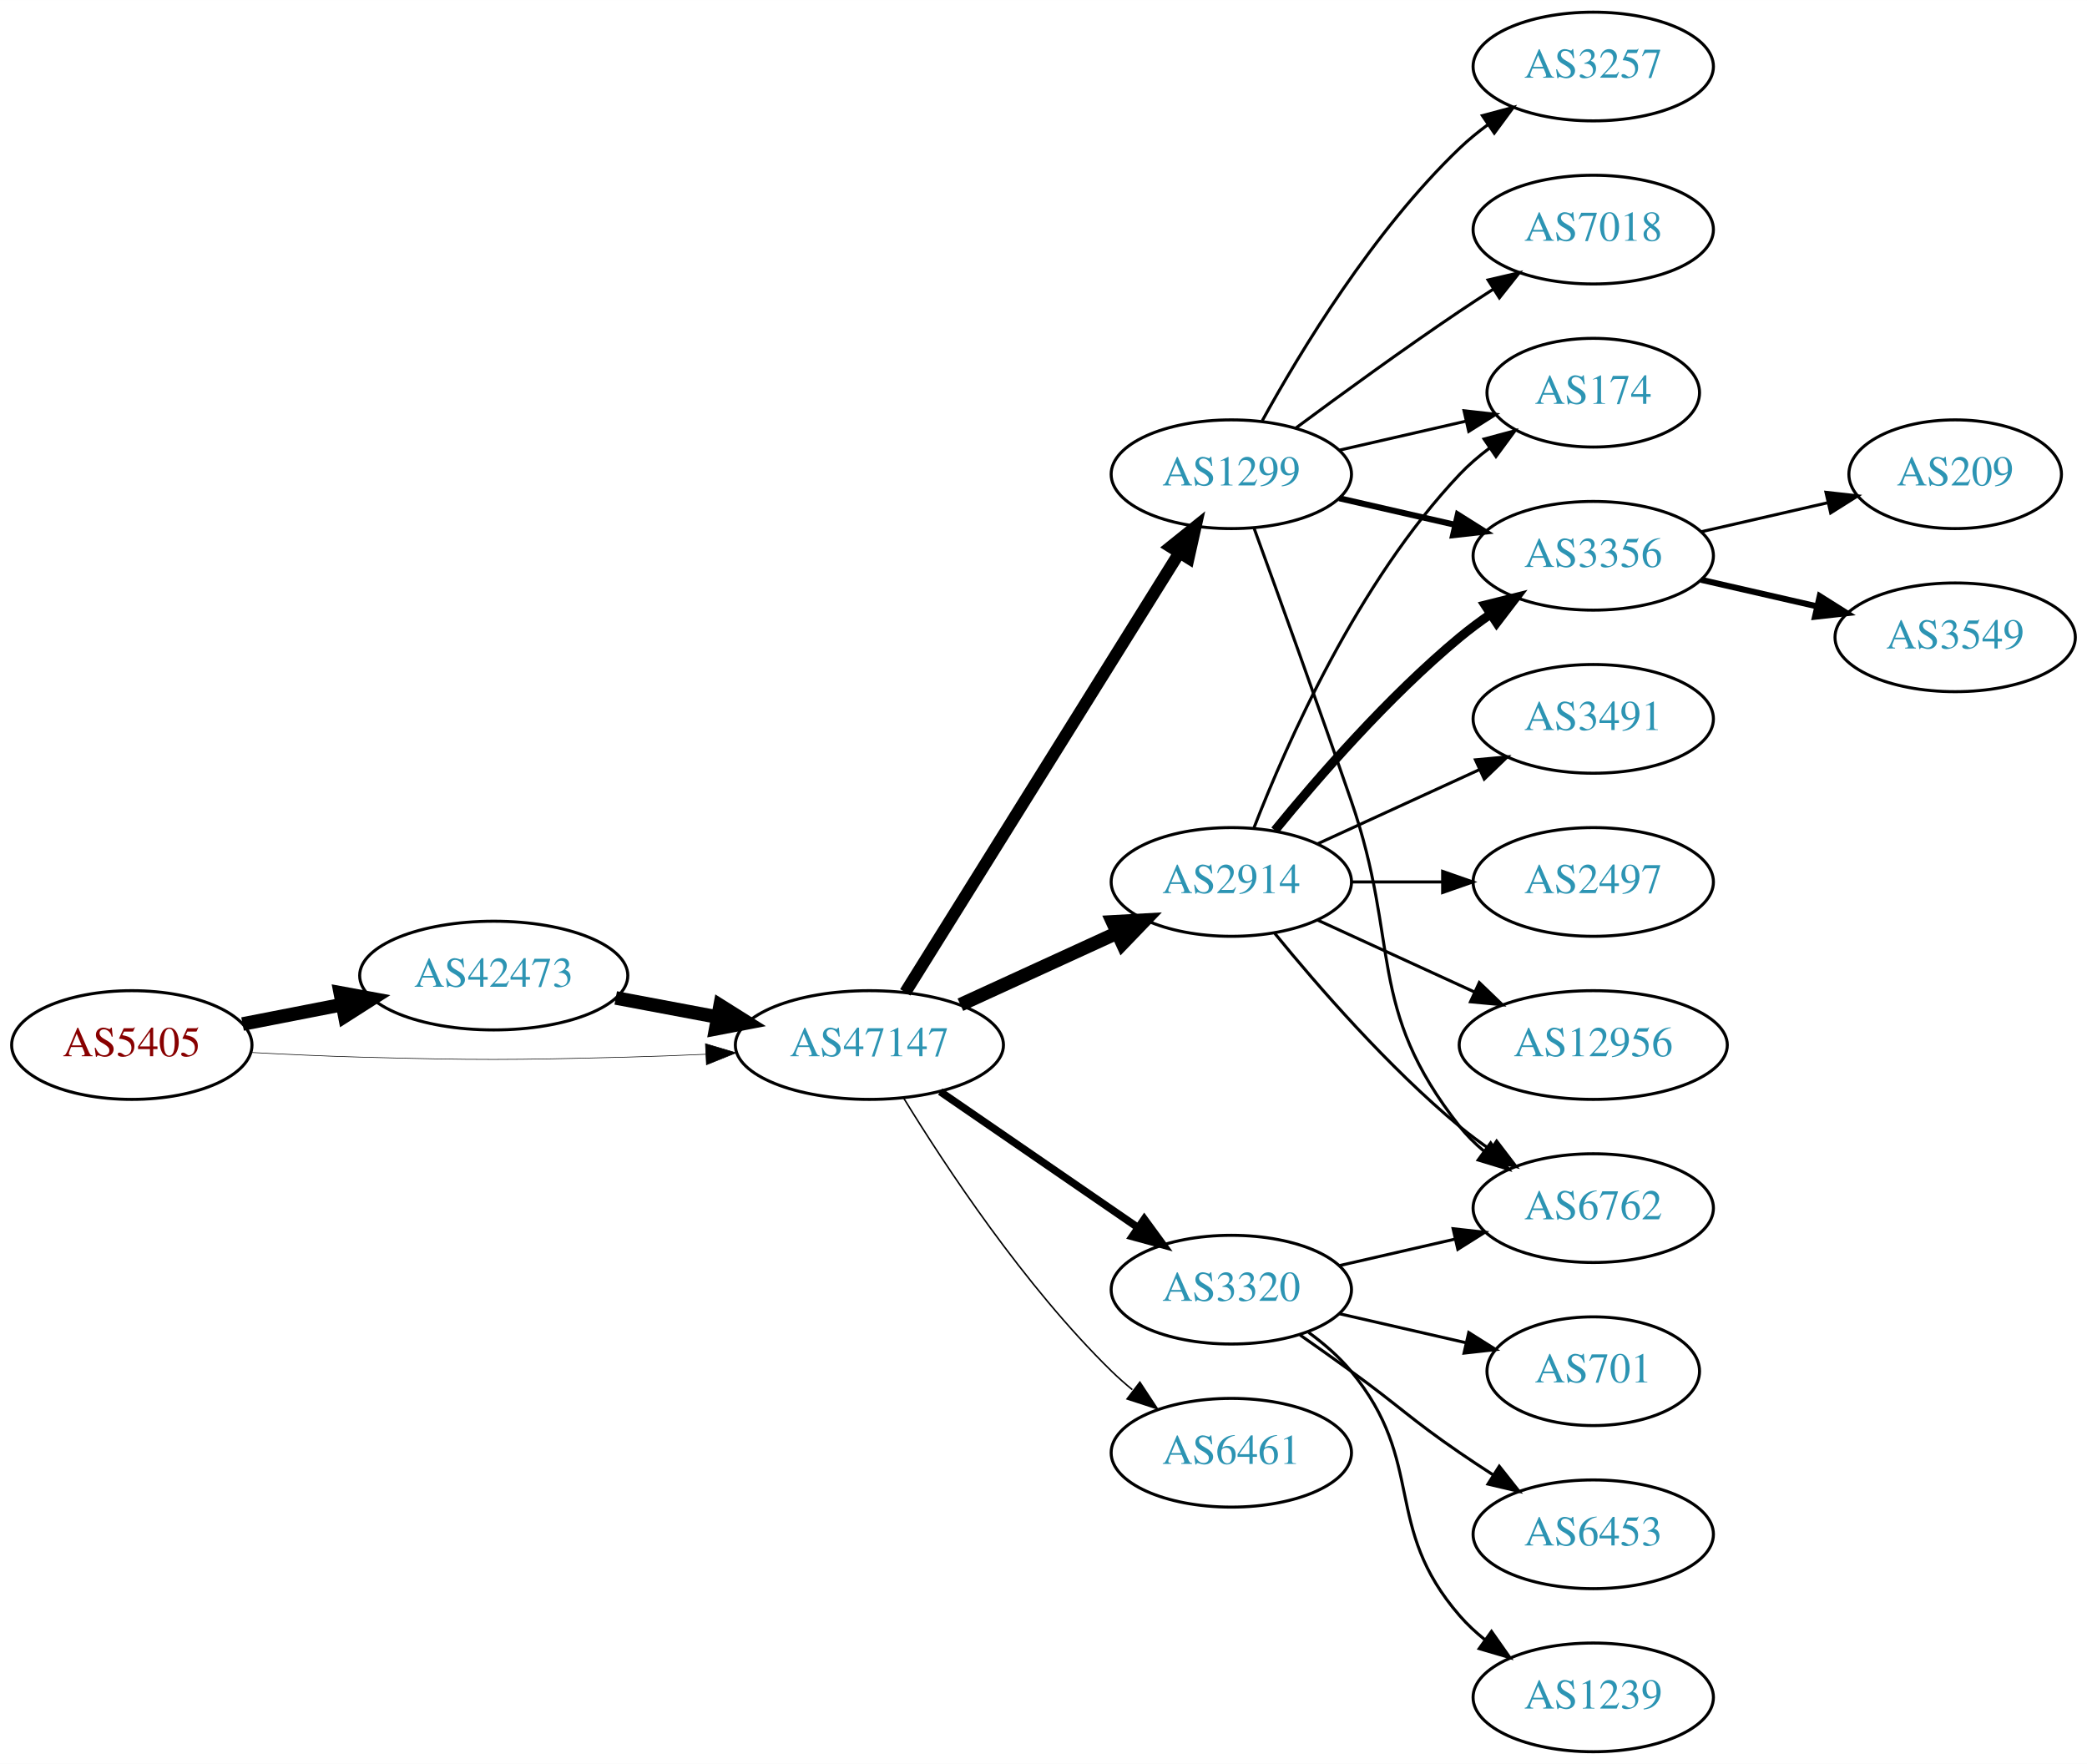
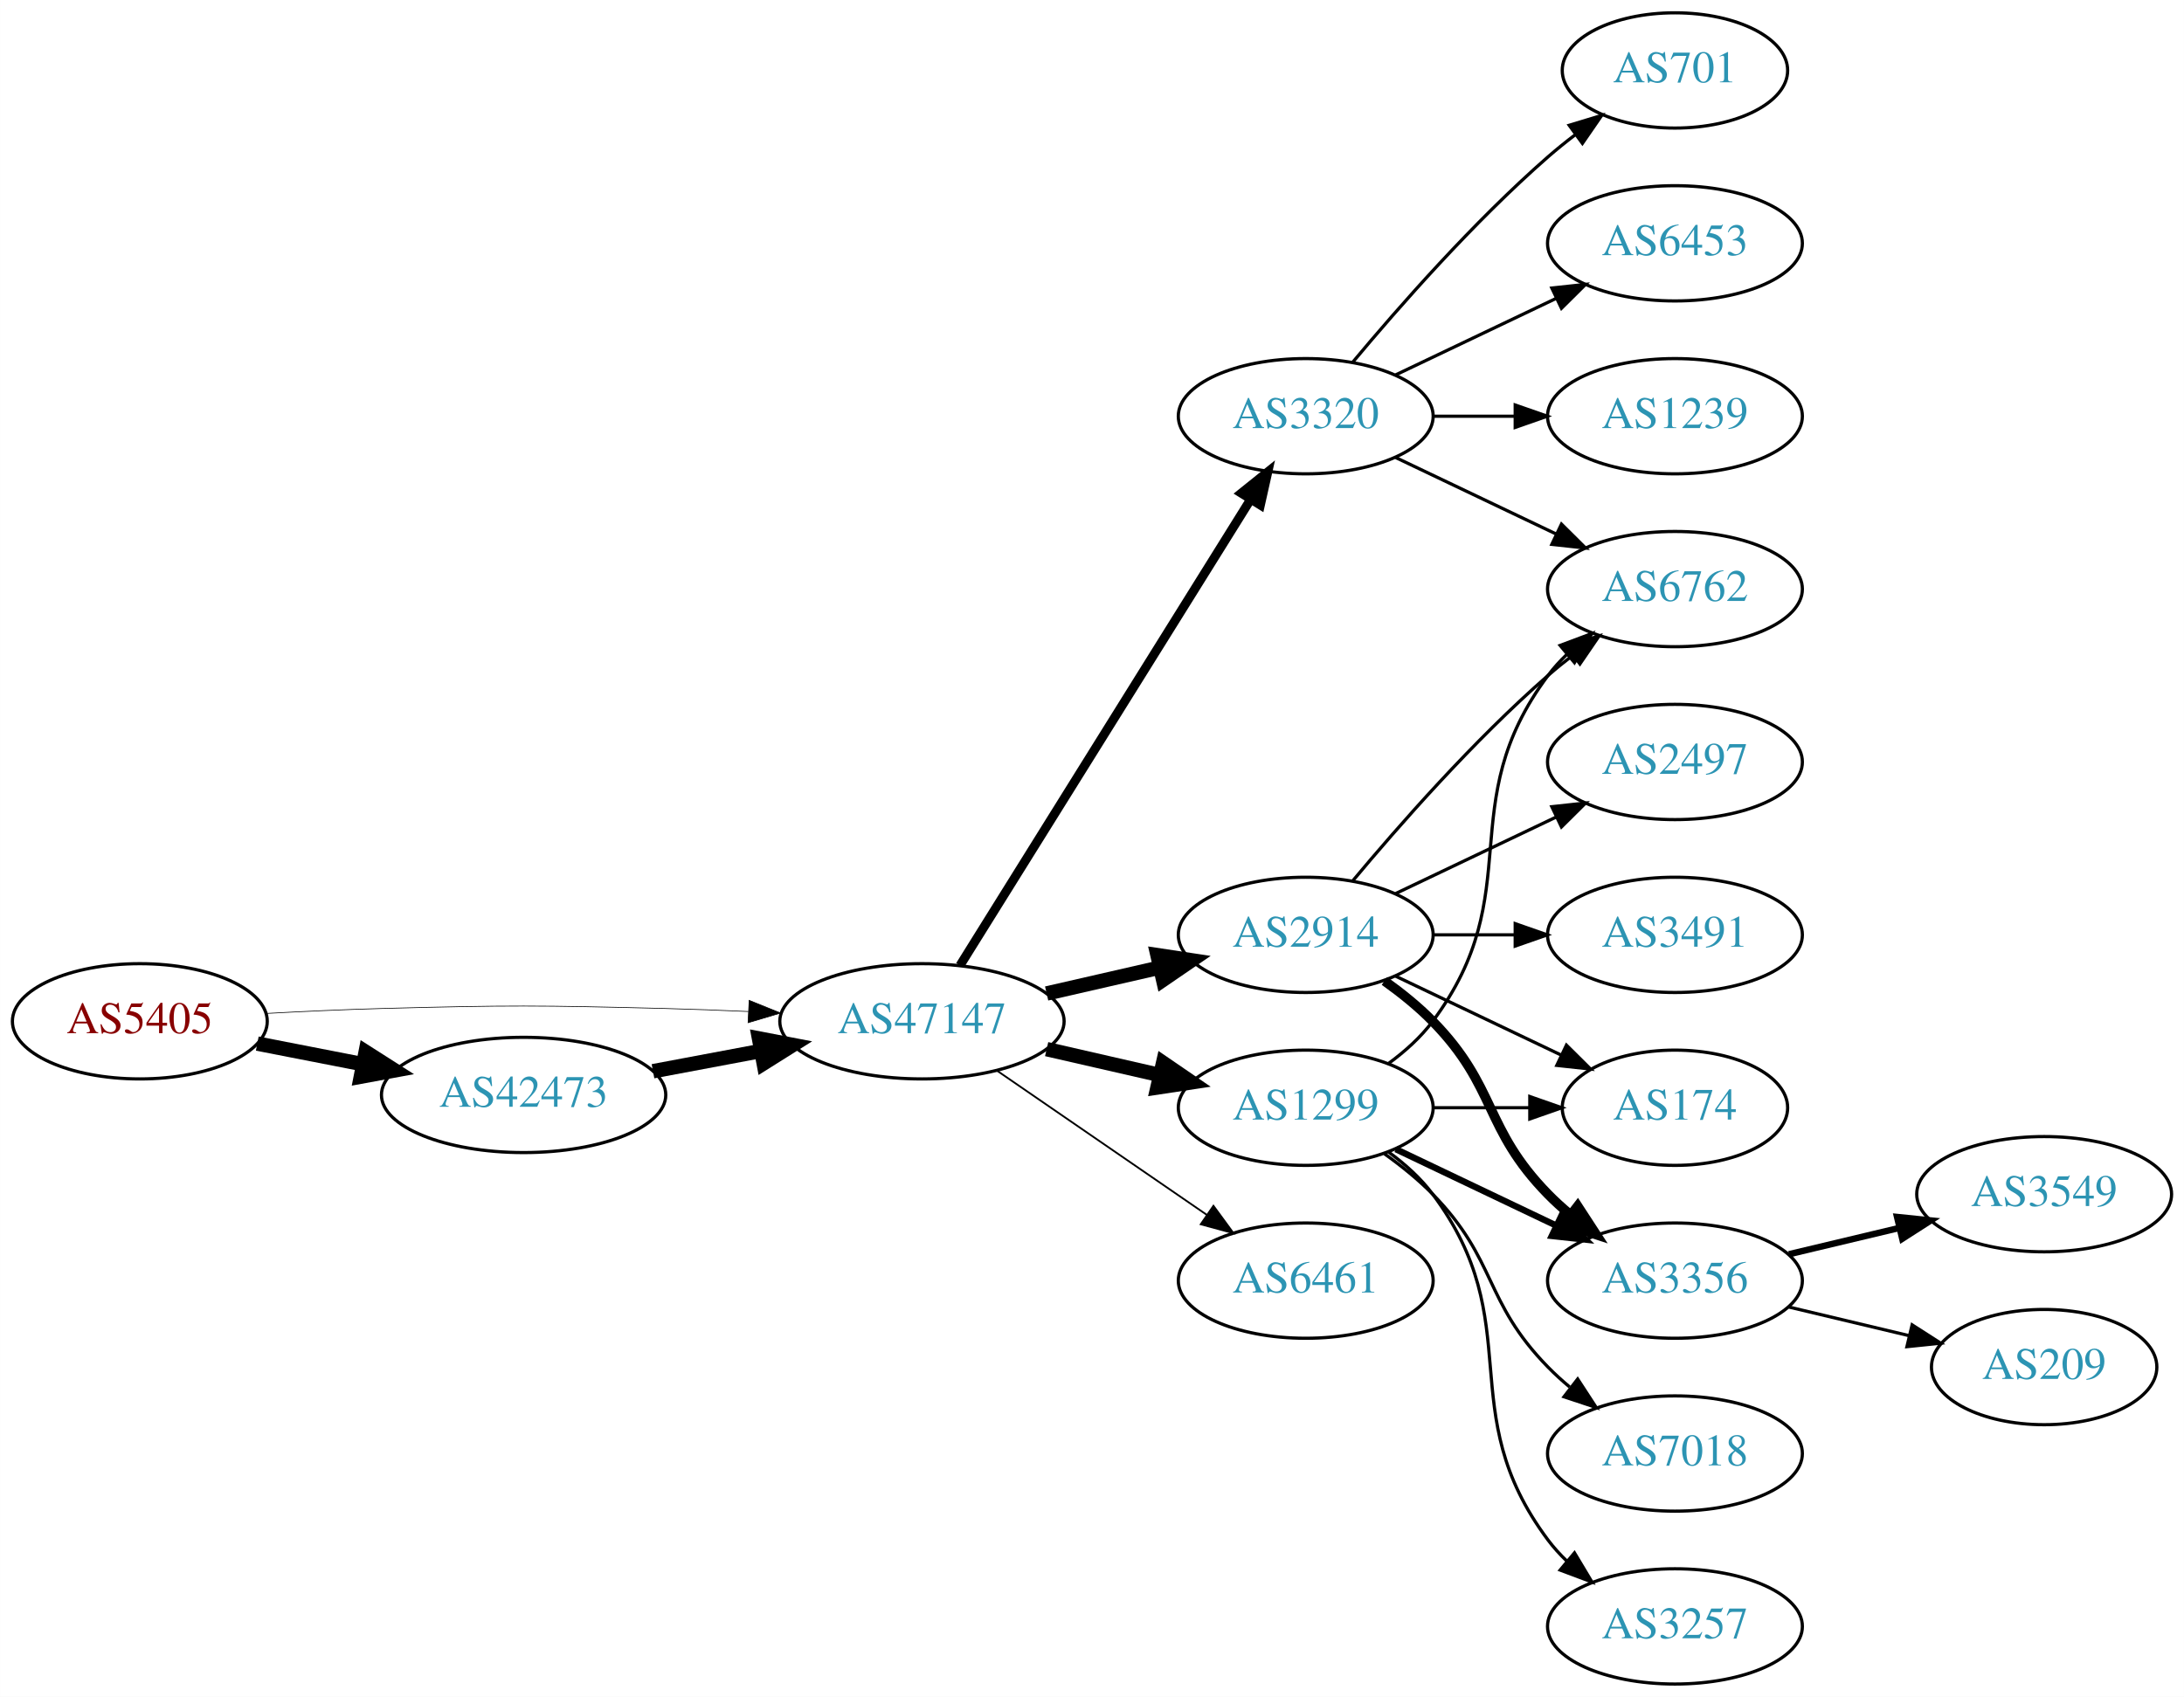
- <svg xmlns="http://www.w3.org/2000/svg" xmlns:xlink="http://www.w3.org/1999/xlink" width="691pt" height="584pt" viewBox="0.00 0.00 691.06 584.00">
-   <g id="graph0" class="graph" transform="scale(1 1) rotate(0) translate(4 580)">
-     <polygon fill="white" stroke="none" points="-4,4 -4,-580 687.055,-580 687.055,4 -4,4" />
+ <svg xmlns="http://www.w3.org/2000/svg" xmlns:xlink="http://www.w3.org/1999/xlink" width="682pt" height="530pt" viewBox="0.00 0.00 681.96 530.00">
+   <g id="graph0" class="graph" transform="scale(1 1) rotate(0) translate(4 526)">
+     <polygon fill="white" stroke="none" points="-4,4 -4,-526 677.956,-526 677.956,4 -4,4" />
    <g id="node1" class="node">
      <g id="a_node1">
        <a xlink:href="/asn/5405" xlink:title="AS5405 ~ CSO.net Internet Services GmbH [AT]">
-           <ellipse fill="#ffffff" stroke="black" cx="39.647" cy="-234" rx="39.794" ry="18" />
-           <text text-anchor="middle" x="39.647" y="-230.3" font-family="Times,serif" font-size="14.00" fill="#880000">AS5405</text>
+           <ellipse fill="#ffffff" stroke="black" cx="39.647" cy="-207" rx="39.794" ry="18" />
+           <text text-anchor="middle" x="39.647" y="-203.3" font-family="Times,serif" font-size="14.00" fill="#880000">AS5405</text>
        </a>
      </g>
    </g>
    <g id="node2" class="node">
      <g id="a_node2">
        <a xlink:href="/asn/42473" xlink:title="AS42473 ~ ANEXIA Internetdienstleistungs GmbH [AT]">
-           <ellipse fill="#ffffff" stroke="black" cx="159.489" cy="-257" rx="44.393" ry="18" />
-           <text text-anchor="middle" x="159.489" y="-253.3" font-family="Times,serif" font-size="14.00" fill="#2c94b3">AS42473</text>
+           <ellipse fill="#ffffff" stroke="black" cx="159.489" cy="-184" rx="44.393" ry="18" />
+           <text text-anchor="middle" x="159.489" y="-180.3" font-family="Times,serif" font-size="14.00" fill="#2c94b3">AS42473</text>
        </a>
      </g>
    </g>
    <g id="edge1" class="edge">
-       <path fill="none" stroke="black" stroke-width="4.5" d="M76.323,-240.963C86.696,-242.988 98.214,-245.236 109.264,-247.392" />
-       <polygon fill="black" stroke="black" stroke-width="4.5" points="108.665,-251.287 119.234,-249.338 110.173,-243.558 108.665,-251.287" />
+       <path fill="none" stroke="black" stroke-width="4.5" d="M76.323,-200.037C86.696,-198.012 98.214,-195.764 109.264,-193.608" />
+       <polygon fill="black" stroke="black" stroke-width="4.5" points="110.173,-197.442 119.234,-191.662 108.665,-189.713 110.173,-197.442" />
    </g>
    <g id="node3" class="node">
      <g id="a_node3">
        <a xlink:href="/asn/47147" xlink:title="AS47147 ~ ANEXIA Internetdienstleistungs GmbH [AT]">
-           <ellipse fill="#ffffff" stroke="black" cx="283.881" cy="-234" rx="44.393" ry="18" />
-           <text text-anchor="middle" x="283.881" y="-230.3" font-family="Times,serif" font-size="14.00" fill="#2c94b3">AS47147</text>
+           <ellipse fill="#ffffff" stroke="black" cx="283.881" cy="-207" rx="44.393" ry="18" />
+           <text text-anchor="middle" x="283.881" y="-203.3" font-family="Times,serif" font-size="14.00" fill="#2c94b3">AS47147</text>
        </a>
      </g>
    </g>
    <g id="edge2" class="edge">
-       <path fill="none" stroke="black" stroke-width="0.205" d="M78.989,-231.551C90.642,-230.913 103.487,-230.316 115.293,-230 154.564,-228.949 164.412,-229.009 203.685,-230 212.093,-230.212 220.998,-230.551 229.685,-230.944" />
-       <polygon fill="black" stroke="black" stroke-width="0.205" points="229.582,-234.443 239.739,-231.425 229.917,-227.451 229.582,-234.443" />
+       <path fill="none" stroke="black" stroke-width="0.214" d="M78.989,-209.449C90.642,-210.087 103.487,-210.684 115.293,-211 154.564,-212.051 164.412,-211.991 203.685,-211 212.093,-210.788 220.998,-210.449 229.685,-210.056" />
+       <polygon fill="black" stroke="black" stroke-width="0.214" points="229.917,-213.549 239.739,-209.575 229.582,-206.557 229.917,-213.549" />
    </g>
    <g id="edge3" class="edge">
-       <path fill="none" stroke="black" stroke-width="4.5" d="M199.888,-249.596C210.589,-247.585 222.312,-245.382 233.489,-243.282" />
-       <polygon fill="black" stroke="black" stroke-width="4.5" points="234.455,-247.107 243.556,-241.39 233,-239.367 234.455,-247.107" />
+       <path fill="none" stroke="black" stroke-width="4.5" d="M199.888,-191.404C210.589,-193.415 222.312,-195.618 233.489,-197.718" />
+       <polygon fill="black" stroke="black" stroke-width="4.5" points="233,-201.633 243.556,-199.61 234.455,-193.893 233,-201.633" />
    </g>
    <g id="node4" class="node">
      <g id="a_node4">
-         <a xlink:href="/asn/1299" xlink:title="AS1299 ~ Telia Carrier [EU]">
-           <ellipse fill="#ffffff" stroke="black" cx="403.724" cy="-423" rx="39.794" ry="18" />
-           <text text-anchor="middle" x="403.724" y="-419.3" font-family="Times,serif" font-size="14.00" fill="#2c94b3">AS1299</text>
+         <a xlink:href="/asn/2914" xlink:title="AS2914 ~ NTT America, Inc. [US]">
+           <ellipse fill="#ffffff" stroke="black" cx="403.724" cy="-234" rx="39.794" ry="18" />
+           <text text-anchor="middle" x="403.724" y="-230.3" font-family="Times,serif" font-size="14.00" fill="#2c94b3">AS2914</text>
        </a>
      </g>
    </g>
    <g id="edge4" class="edge">
-       <path fill="none" stroke="black" stroke-width="4" d="M295.756,-251.442C316.54,-284.775 362,-357.686 386.429,-396.866" />
-       <polygon fill="black" stroke="black" stroke-width="4" points="383.614,-398.966 391.875,-405.6 389.554,-395.263 383.614,-398.966" />
+       <path fill="none" stroke="black" stroke-width="4.5" d="M322.816,-215.692C334.057,-218.267 346.469,-221.111 358.092,-223.774" />
+       <polygon fill="black" stroke="black" stroke-width="4.5" points="357.427,-227.661 368.054,-226.057 359.186,-219.985 357.427,-227.661" />
    </g>
    <g id="node5" class="node">
      <g id="a_node5">
-         <a xlink:href="/asn/2914" xlink:title="AS2914 ~ NTT America, Inc. [US]">
-           <ellipse fill="#ffffff" stroke="black" cx="403.724" cy="-288" rx="39.794" ry="18" />
-           <text text-anchor="middle" x="403.724" y="-284.3" font-family="Times,serif" font-size="14.00" fill="#2c94b3">AS2914</text>
+         <a xlink:href="/asn/3320" xlink:title="AS3320 ~ DTAG [DE]">
+           <ellipse fill="#ffffff" stroke="black" cx="403.724" cy="-396" rx="39.794" ry="18" />
+           <text text-anchor="middle" x="403.724" y="-392.3" font-family="Times,serif" font-size="14.00" fill="#2c94b3">AS3320</text>
        </a>
      </g>
    </g>
    <g id="edge5" class="edge">
-       <path fill="none" stroke="black" stroke-width="4.5" d="M314.011,-247.348C329.622,-254.502 349.02,-263.391 365.692,-271.03" />
-       <polygon fill="black" stroke="black" stroke-width="4.5" points="364.412,-274.775 375.144,-275.362 367.693,-267.616 364.412,-274.775" />
+       <path fill="none" stroke="black" stroke-width="2.812" d="M295.756,-224.442C316.54,-257.775 362,-330.686 386.429,-369.866" />
+       <polygon fill="black" stroke="black" stroke-width="2.812" points="383.614,-371.966 391.875,-378.6 389.554,-368.263 383.614,-371.966" />
    </g>
    <g id="node6" class="node">
      <g id="a_node6">
-         <a xlink:href="/asn/3320" xlink:title="AS3320 ~ DTAG [DE]">
-           <ellipse fill="#ffffff" stroke="black" cx="403.724" cy="-153" rx="39.794" ry="18" />
-           <text text-anchor="middle" x="403.724" y="-149.3" font-family="Times,serif" font-size="14.00" fill="#2c94b3">AS3320</text>
+         <a xlink:href="/asn/1299" xlink:title="AS1299 ~ Telia Carrier [EU]">
+           <ellipse fill="#ffffff" stroke="black" cx="403.724" cy="-180" rx="39.794" ry="18" />
+           <text text-anchor="middle" x="403.724" y="-176.3" font-family="Times,serif" font-size="14.00" fill="#2c94b3">AS1299</text>
        </a>
      </g>
    </g>
    <g id="edge6" class="edge">
-       <path fill="none" stroke="black" stroke-width="2.5" d="M307.324,-218.574C325.905,-205.802 352.466,-187.545 372.846,-173.537" />
-       <polygon fill="black" stroke="black" stroke-width="2.5" points="374.902,-176.371 381.16,-167.822 370.936,-170.602 374.902,-176.371" />
+       <path fill="none" stroke="black" stroke-width="4.5" d="M322.816,-198.308C334.057,-195.733 346.469,-192.889 358.092,-190.226" />
+       <polygon fill="black" stroke="black" stroke-width="4.5" points="359.186,-194.015 368.054,-187.943 357.427,-186.339 359.186,-194.015" />
    </g>
    <g id="node7" class="node">
      <g id="a_node7">
        <a xlink:href="/asn/6461" xlink:title="AS6461 ~ Zayo Bandwidth [US]">
-           <ellipse fill="#ffffff" stroke="black" cx="403.724" cy="-99" rx="39.794" ry="18" />
-           <text text-anchor="middle" x="403.724" y="-95.3" font-family="Times,serif" font-size="14.00" fill="#2c94b3">AS6461</text>
+           <ellipse fill="#ffffff" stroke="black" cx="403.724" cy="-126" rx="39.794" ry="18" />
+           <text text-anchor="middle" x="403.724" y="-122.3" font-family="Times,serif" font-size="14.00" fill="#2c94b3">AS6461</text>
        </a>
      </g>
    </g>
    <g id="edge7" class="edge">
-       <path fill="none" stroke="black" stroke-width="0.5" d="M295.147,-216.56C308.955,-194.009 335.144,-154.278 364.077,-126 366.217,-123.908 368.535,-121.863 370.934,-119.894" />
-       <polygon fill="black" stroke="black" stroke-width="0.5" points="373.445,-122.382 379.276,-113.536 369.201,-116.815 373.445,-122.382" />
+       <path fill="none" stroke="black" stroke-width="0.562" d="M307.324,-191.574C325.905,-178.802 352.466,-160.545 372.846,-146.537" />
+       <polygon fill="black" stroke="black" stroke-width="0.562" points="374.902,-149.371 381.16,-140.822 370.936,-143.602 374.902,-149.371" />
    </g>
    <g id="node8" class="node">
      <g id="a_node8">
-         <a xlink:href="/asn/7018" xlink:title="AS7018 ~ AT&amp;T Services, Inc. [US]">
-           <ellipse fill="#ffffff" stroke="black" cx="523.566" cy="-504" rx="39.794" ry="18" />
-           <text text-anchor="middle" x="523.566" y="-500.3" font-family="Times,serif" font-size="14.00" fill="#2c94b3">AS7018</text>
+         <a xlink:href="/asn/6762" xlink:title="AS6762 ~ TELECOM ITALIA SPARKLE S.p.A. [IT]">
+           <ellipse fill="#ffffff" stroke="black" cx="519.017" cy="-342" rx="39.794" ry="18" />
+           <text text-anchor="middle" x="519.017" y="-338.3" font-family="Times,serif" font-size="14.00" fill="#2c94b3">AS6762</text>
        </a>
      </g>
    </g>
    <g id="edge8" class="edge">
-       <path fill="none" stroke="black" d="M425.054,-438.277C439.916,-449.304 460.661,-464.407 479.37,-477 482.919,-479.389 486.67,-481.839 490.418,-484.242" />
-       <polygon fill="black" stroke="black" points="488.744,-487.325 499.067,-489.712 492.486,-481.409 488.744,-487.325" />
+       <path fill="none" stroke="black" d="M418.354,-250.817C432.636,-267.929 456.183,-294.745 479.37,-315 481.836,-317.154 484.475,-319.294 487.172,-321.372" />
+       <polygon fill="black" stroke="black" points="485.197,-324.264 495.326,-327.37 489.345,-318.625 485.197,-324.264" />
    </g>
    <g id="node9" class="node">
      <g id="a_node9">
-         <a xlink:href="/asn/3356" xlink:title="AS3356 ~ Level 3 Parent, LLC [US]">
-           <ellipse fill="#ffffff" stroke="black" cx="523.566" cy="-396" rx="39.794" ry="18" />
-           <text text-anchor="middle" x="523.566" y="-392.3" font-family="Times,serif" font-size="14.00" fill="#2c94b3">AS3356</text>
+         <a xlink:href="/asn/3491" xlink:title="AS3491 ~ PCCW Global, Inc. [US]">
+           <ellipse fill="#ffffff" stroke="black" cx="519.017" cy="-234" rx="39.794" ry="18" />
+           <text text-anchor="middle" x="519.017" y="-230.3" font-family="Times,serif" font-size="14.00" fill="#2c94b3">AS3491</text>
        </a>
      </g>
    </g>
    <g id="edge9" class="edge">
-       <path fill="none" stroke="black" stroke-width="2" d="M439.443,-415.045C451.443,-412.296 465.064,-409.175 477.756,-406.267" />
-       <polygon fill="black" stroke="black" stroke-width="2" points="478.722,-409.636 487.688,-403.991 477.159,-402.813 478.722,-409.636" />
+       <path fill="none" stroke="black" d="M443.396,-234C451.599,-234 460.363,-234 468.895,-234" />
+       <polygon fill="black" stroke="black" points="469.134,-237.5 479.134,-234 469.134,-230.5 469.134,-237.5" />
    </g>
    <g id="node10" class="node">
      <g id="a_node10">
-         <a xlink:href="/asn/6762" xlink:title="AS6762 ~ TELECOM ITALIA SPARKLE S.p.A. [IT]">
-           <ellipse fill="#ffffff" stroke="black" cx="523.566" cy="-180" rx="39.794" ry="18" />
-           <text text-anchor="middle" x="523.566" y="-176.3" font-family="Times,serif" font-size="14.00" fill="#2c94b3">AS6762</text>
+         <a xlink:href="/asn/174" xlink:title="AS174 ~ Cogent Communications [US]">
+           <ellipse fill="#ffffff" stroke="black" cx="519.017" cy="-180" rx="35.194" ry="18" />
+           <text text-anchor="middle" x="519.017" y="-176.3" font-family="Times,serif" font-size="14.00" fill="#2c94b3">AS174</text>
        </a>
      </g>
    </g>
    <g id="edge10" class="edge">
-       <path fill="none" stroke="black" d="M411.272,-405.079C419.057,-383.688 432.379,-346.81 443.37,-315 459.895,-267.178 448.072,-246.754 479.37,-207 481.695,-204.047 484.439,-201.33 487.398,-198.853" />
-       <polygon fill="black" stroke="black" points="489.591,-201.585 495.595,-192.855 485.457,-195.936 489.591,-201.585" />
+       <path fill="none" stroke="black" d="M431.86,-221.066C447.292,-213.71 466.778,-204.423 483.313,-196.541" />
+       <polygon fill="black" stroke="black" points="485.133,-199.551 492.654,-192.089 482.121,-193.232 485.133,-199.551" />
    </g>
    <g id="node11" class="node">
      <g id="a_node11">
-         <a xlink:href="/asn/3257" xlink:title="AS3257 ~ GTT [DE]">
-           <ellipse fill="#ffffff" stroke="black" cx="523.566" cy="-558" rx="39.794" ry="18" />
-           <text text-anchor="middle" x="523.566" y="-554.3" font-family="Times,serif" font-size="14.00" fill="#2c94b3">AS3257</text>
+         <a xlink:href="/asn/3356" xlink:title="AS3356 ~ Level 3 Parent, LLC [US]">
+           <ellipse fill="#ffffff" stroke="black" cx="519.017" cy="-126" rx="39.794" ry="18" />
+           <text text-anchor="middle" x="519.017" y="-122.3" font-family="Times,serif" font-size="14.00" fill="#2c94b3">AS3356</text>
        </a>
      </g>
    </g>
    <g id="edge11" class="edge">
-       <path fill="none" stroke="black" d="M413.965,-440.713C426.51,-463.561 450.687,-503.611 479.37,-531 482.238,-533.739 485.427,-536.347 488.736,-538.785" />
-       <polygon fill="black" stroke="black" points="486.86,-541.742 497.096,-544.477 490.8,-535.956 486.86,-541.742" />
+       <path fill="none" stroke="black" stroke-width="3" d="M428.318,-219.611C433.574,-215.852 438.906,-211.563 443.37,-207 463.543,-186.383 459.198,-173.617 479.37,-153 481.463,-150.861 483.746,-148.782 486.123,-146.79" />
+       <polygon fill="black" stroke="black" stroke-width="3" points="488.641,-149.268 494.423,-140.389 484.367,-143.725 488.641,-149.268" />
    </g>
    <g id="node12" class="node">
      <g id="a_node12">
-         <a xlink:href="/asn/174" xlink:title="AS174 ~ Cogent Communications [US]">
-           <ellipse fill="#ffffff" stroke="black" cx="523.566" cy="-450" rx="35.194" ry="18" />
-           <text text-anchor="middle" x="523.566" y="-446.3" font-family="Times,serif" font-size="14.00" fill="#2c94b3">AS174</text>
+         <a xlink:href="/asn/2497" xlink:title="AS2497 ~ Internet Initiative Japan Inc. [JP]">
+           <ellipse fill="#ffffff" stroke="black" cx="519.017" cy="-288" rx="39.794" ry="18" />
+           <text text-anchor="middle" x="519.017" y="-284.3" font-family="Times,serif" font-size="14.00" fill="#2c94b3">AS2497</text>
        </a>
      </g>
    </g>
    <g id="edge12" class="edge">
-       <path fill="none" stroke="black" d="M439.443,-430.955C452.536,-433.955 467.558,-437.396 481.199,-440.522" />
-       <polygon fill="black" stroke="black" points="480.777,-444.016 491.306,-442.838 482.34,-437.193 480.777,-444.016" />
-     </g>
-     <g id="edge14" class="edge">
-       <path fill="none" stroke="black" stroke-width="3" d="M418.143,-305.065C432.257,-322.375 455.672,-349.345 479.37,-369 482.587,-371.668 486.087,-374.27 489.658,-376.741" />
-       <polygon fill="black" stroke="black" stroke-width="3" points="487.735,-379.666 498.014,-382.236 491.581,-373.817 487.735,-379.666" />
+       <path fill="none" stroke="black" d="M431.86,-246.934C446.854,-254.081 465.675,-263.052 481.898,-270.785" />
+       <polygon fill="black" stroke="black" points="480.569,-274.028 491.102,-275.171 483.581,-267.709 480.569,-274.028" />
+     </g>
+     <g id="edge19" class="edge">
+       <path fill="none" stroke="black" d="M431.86,-383.066C446.854,-375.919 465.675,-366.948 481.898,-359.215" />
+       <polygon fill="black" stroke="black" points="483.581,-362.291 491.102,-354.829 480.569,-355.972 483.581,-362.291" />
+     </g>
+     <g id="node15" class="node">
+       <g id="a_node15">
+         <a xlink:href="/asn/701" xlink:title="AS701 ~ UUNET [US]">
+           <ellipse fill="#ffffff" stroke="black" cx="519.017" cy="-504" rx="35.194" ry="18" />
+           <text text-anchor="middle" x="519.017" y="-500.3" font-family="Times,serif" font-size="14.00" fill="#2c94b3">AS701</text>
+         </a>
+       </g>
+     </g>
+     <g id="edge18" class="edge">
+       <path fill="none" stroke="black" d="M418.354,-412.817C432.636,-429.929 456.183,-456.745 479.37,-477 482.04,-479.332 484.913,-481.648 487.843,-483.886" />
+       <polygon fill="black" stroke="black" points="485.994,-486.87 496.134,-489.939 490.121,-481.216 485.994,-486.87" />
+     </g>
+     <g id="node16" class="node">
+       <g id="a_node16">
+         <a xlink:href="/asn/6453" xlink:title="AS6453 ~ TATA COMMUNICATIONS (AMERICA) INC [US]">
+           <ellipse fill="#ffffff" stroke="black" cx="519.017" cy="-450" rx="39.794" ry="18" />
+           <text text-anchor="middle" x="519.017" y="-446.3" font-family="Times,serif" font-size="14.00" fill="#2c94b3">AS6453</text>
+         </a>
+       </g>
+     </g>
+     <g id="edge20" class="edge">
+       <path fill="none" stroke="black" d="M431.86,-408.934C446.854,-416.081 465.675,-425.052 481.898,-432.785" />
+       <polygon fill="black" stroke="black" points="480.569,-436.028 491.102,-437.171 483.581,-429.709 480.569,-436.028" />
+     </g>
+     <g id="node17" class="node">
+       <g id="a_node17">
+         <a xlink:href="/asn/1239" xlink:title="AS1239 ~ Sprint [US]">
+           <ellipse fill="#ffffff" stroke="black" cx="519.017" cy="-396" rx="39.794" ry="18" />
+           <text text-anchor="middle" x="519.017" y="-392.3" font-family="Times,serif" font-size="14.00" fill="#2c94b3">AS1239</text>
+         </a>
+       </g>
+     </g>
+     <g id="edge21" class="edge">
+       <path fill="none" stroke="black" d="M443.396,-396C451.599,-396 460.363,-396 468.895,-396" />
+       <polygon fill="black" stroke="black" points="469.134,-399.5 479.134,-396 469.134,-392.5 469.134,-399.5" />
+     </g>
+     <g id="edge13" class="edge">
+       <path fill="none" stroke="black" d="M429.655,-193.882C434.731,-197.611 439.649,-202.016 443.37,-207 473.642,-247.542 449.099,-274.458 479.37,-315 481.115,-317.336 483.122,-319.545 485.285,-321.617" />
+       <polygon fill="black" stroke="black" points="483.163,-324.405 493.086,-328.118 487.645,-319.027 483.163,-324.405" />
+     </g>
+     <g id="edge17" class="edge">
+       <path fill="none" stroke="black" d="M443.396,-180C453.101,-180 463.592,-180 473.555,-180" />
+       <polygon fill="black" stroke="black" points="473.691,-183.5 483.691,-180 473.691,-176.5 473.691,-183.5" />
    </g>
    <g id="edge15" class="edge">
-       <path fill="none" stroke="black" d="M418.143,-270.935C432.257,-253.625 455.672,-226.655 479.37,-207 482.587,-204.332 486.087,-201.73 489.658,-199.259" />
-       <polygon fill="black" stroke="black" points="491.581,-202.183 498.014,-193.764 487.735,-196.334 491.581,-202.183" />
-     </g>
-     <g id="edge18" class="edge">
-       <path fill="none" stroke="black" d="M411.247,-305.994C421.997,-333.728 445.655,-387.429 479.37,-423 482.313,-426.105 485.687,-429.001 489.222,-431.655" />
-       <polygon fill="black" stroke="black" points="487.408,-434.654 497.641,-437.397 491.351,-428.871 487.408,-434.654" />
+       <path fill="none" stroke="black" stroke-width="2" d="M431.86,-167.066C446.854,-159.919 465.675,-150.948 481.898,-143.215" />
+       <polygon fill="black" stroke="black" stroke-width="2" points="483.581,-146.291 491.102,-138.829 480.569,-139.972 483.581,-146.291" />
    </g>
    <g id="node13" class="node">
      <g id="a_node13">
-         <a xlink:href="/asn/2497" xlink:title="AS2497 ~ Internet Initiative Japan Inc. [JP]">
-           <ellipse fill="#ffffff" stroke="black" cx="523.566" cy="-288" rx="39.794" ry="18" />
-           <text text-anchor="middle" x="523.566" y="-284.3" font-family="Times,serif" font-size="14.00" fill="#2c94b3">AS2497</text>
-         </a>
-       </g>
-     </g>
-     <g id="edge13" class="edge">
-       <path fill="none" stroke="black" d="M443.636,-288C453.19,-288 463.539,-288 473.502,-288" />
-       <polygon fill="black" stroke="black" points="473.695,-291.5 483.695,-288 473.694,-284.5 473.695,-291.5" />
+         <a xlink:href="/asn/7018" xlink:title="AS7018 ~ AT&amp;T Services, Inc. [US]">
+           <ellipse fill="#ffffff" stroke="black" cx="519.017" cy="-72" rx="39.794" ry="18" />
+           <text text-anchor="middle" x="519.017" y="-68.3" font-family="Times,serif" font-size="14.00" fill="#2c94b3">AS7018</text>
+         </a>
+       </g>
+     </g>
+     <g id="edge14" class="edge">
+       <path fill="none" stroke="black" d="M428.318,-165.611C433.574,-161.852 438.906,-157.563 443.37,-153 463.543,-132.383 459.198,-119.617 479.37,-99 481.463,-96.861 483.746,-94.782 486.123,-92.79" />
+       <polygon fill="black" stroke="black" points="488.641,-95.268 494.423,-86.389 484.367,-89.725 488.641,-95.268" />
    </g>
    <g id="node14" class="node">
      <g id="a_node14">
-         <a xlink:href="/asn/12956" xlink:title="AS12956 ~ TELXIUS [ES]">
-           <ellipse fill="#ffffff" stroke="black" cx="523.566" cy="-234" rx="44.393" ry="18" />
-           <text text-anchor="middle" x="523.566" y="-230.3" font-family="Times,serif" font-size="14.00" fill="#2c94b3">AS12956</text>
+         <a xlink:href="/asn/3257" xlink:title="AS3257 ~ GTT [DE]">
+           <ellipse fill="#ffffff" stroke="black" cx="519.017" cy="-18" rx="39.794" ry="18" />
+           <text text-anchor="middle" x="519.017" y="-14.3" font-family="Times,serif" font-size="14.00" fill="#2c94b3">AS3257</text>
        </a>
      </g>
    </g>
    <g id="edge16" class="edge">
-       <path fill="none" stroke="black" d="M432.353,-275.339C447.85,-268.238 467.417,-259.272 484.364,-251.506" />
-       <polygon fill="black" stroke="black" points="485.833,-254.683 493.466,-247.335 482.917,-248.319 485.833,-254.683" />
-     </g>
-     <g id="node15" class="node">
-       <g id="a_node15">
-         <a xlink:href="/asn/3491" xlink:title="AS3491 ~ PCCW Global, Inc. [US]">
-           <ellipse fill="#ffffff" stroke="black" cx="523.566" cy="-342" rx="39.794" ry="18" />
-           <text text-anchor="middle" x="523.566" y="-338.3" font-family="Times,serif" font-size="14.00" fill="#2c94b3">AS3491</text>
-         </a>
-       </g>
-     </g>
-     <g id="edge17" class="edge">
-       <path fill="none" stroke="black" d="M432.353,-300.661C448.31,-307.973 468.58,-317.261 485.863,-325.181" />
-       <polygon fill="black" stroke="black" points="484.562,-328.435 495.111,-329.419 487.478,-322.071 484.562,-328.435" />
-     </g>
-     <g id="edge22" class="edge">
-       <path fill="none" stroke="black" d="M439.443,-160.955C451.443,-163.704 465.064,-166.825 477.756,-169.733" />
-       <polygon fill="black" stroke="black" points="477.159,-173.187 487.688,-172.009 478.722,-166.364 477.159,-173.187" />
-     </g>
-     <g id="node16" class="node">
-       <g id="a_node16">
-         <a xlink:href="/asn/701" xlink:title="AS701 ~ UUNET [US]">
-           <ellipse fill="#ffffff" stroke="black" cx="523.566" cy="-126" rx="35.194" ry="18" />
-           <text text-anchor="middle" x="523.566" y="-122.3" font-family="Times,serif" font-size="14.00" fill="#2c94b3">AS701</text>
-         </a>
-       </g>
-     </g>
-     <g id="edge19" class="edge">
-       <path fill="none" stroke="black" d="M439.443,-145.045C452.536,-142.045 467.558,-138.604 481.199,-135.478" />
-       <polygon fill="black" stroke="black" points="482.34,-138.807 491.306,-133.162 480.777,-131.984 482.34,-138.807" />
-     </g>
-     <g id="node17" class="node">
-       <g id="a_node17">
-         <a xlink:href="/asn/6453" xlink:title="AS6453 ~ TATA COMMUNICATIONS (AMERICA) INC [US]">
-           <ellipse fill="#ffffff" stroke="black" cx="523.566" cy="-72" rx="39.794" ry="18" />
-           <text text-anchor="middle" x="523.566" y="-68.3" font-family="Times,serif" font-size="14.00" fill="#2c94b3">AS6453</text>
-         </a>
-       </g>
-     </g>
-     <g id="edge20" class="edge">
-       <path fill="none" stroke="black" d="M426.481,-137.991C432.015,-134.121 437.934,-129.936 443.37,-126 459.57,-114.271 462.876,-110.311 479.37,-99 482.899,-96.581 486.636,-94.111 490.377,-91.698" />
-       <polygon fill="black" stroke="black" points="492.449,-94.528 499.018,-86.216 488.699,-88.618 492.449,-94.528" />
+       <path fill="none" stroke="black" d="M429.655,-166.118C434.731,-162.389 439.649,-157.984 443.37,-153 473.642,-112.458 449.099,-85.542 479.37,-45 481.115,-42.664 483.122,-40.455 485.285,-38.383" />
+       <polygon fill="black" stroke="black" points="487.645,-40.973 493.086,-31.882 483.163,-35.595 487.645,-40.973" />
    </g>
    <g id="node18" class="node">
      <g id="a_node18">
-         <a xlink:href="/asn/1239" xlink:title="AS1239 ~ Sprint [US]">
-           <ellipse fill="#ffffff" stroke="black" cx="523.566" cy="-18" rx="39.794" ry="18" />
-           <text text-anchor="middle" x="523.566" y="-14.3" font-family="Times,serif" font-size="14.00" fill="#2c94b3">AS1239</text>
-         </a>
-       </g>
-     </g>
-     <g id="edge21" class="edge">
-       <path fill="none" stroke="black" d="M429.305,-138.844C434.399,-135.128 439.413,-130.799 443.37,-126 468.435,-95.606 453.536,-74.742 479.37,-45 481.835,-42.162 484.672,-39.523 487.689,-37.094" />
-       <polygon fill="black" stroke="black" points="489.876,-39.833 495.968,-31.164 485.8,-34.142 489.876,-39.833" />
+         <a xlink:href="/asn/3549" xlink:title="AS3549 ~ Level 3 Parent, LLC [US]">
+           <ellipse fill="#ffffff" stroke="black" cx="634.31" cy="-153" rx="39.794" ry="18" />
+           <text text-anchor="middle" x="634.31" y="-149.3" font-family="Times,serif" font-size="14.00" fill="#2c94b3">AS3549</text>
+         </a>
+       </g>
+     </g>
+     <g id="edge22" class="edge">
+       <path fill="none" stroke="black" stroke-width="2" d="M554.624,-134.248C565.495,-136.838 577.65,-139.735 589.092,-142.462" />
+       <polygon fill="black" stroke="black" stroke-width="2" points="588.375,-145.889 598.914,-144.803 589.998,-139.08 588.375,-145.889" />
    </g>
    <g id="node19" class="node">
      <g id="a_node19">
        <a xlink:href="/asn/209" xlink:title="AS209 ~ CenturyLink Communications, LLC [US]">
-           <ellipse fill="#ffffff" stroke="black" cx="643.409" cy="-423" rx="35.194" ry="18" />
-           <text text-anchor="middle" x="643.409" y="-419.3" font-family="Times,serif" font-size="14.00" fill="#2c94b3">AS209</text>
+           <ellipse fill="#ffffff" stroke="black" cx="634.31" cy="-99" rx="35.194" ry="18" />
+           <text text-anchor="middle" x="634.31" y="-95.3" font-family="Times,serif" font-size="14.00" fill="#2c94b3">AS209</text>
        </a>
      </g>
    </g>
    <g id="edge23" class="edge">
-       <path fill="none" stroke="black" d="M559.286,-403.955C572.378,-406.955 587.4,-410.396 601.041,-413.522" />
-       <polygon fill="black" stroke="black" points="600.619,-417.016 611.148,-415.838 602.183,-410.193 600.619,-417.016" />
-     </g>
-     <g id="node20" class="node">
-       <g id="a_node20">
-         <a xlink:href="/asn/3549" xlink:title="AS3549 ~ Level 3 Parent, LLC [US]">
-           <ellipse fill="#ffffff" stroke="black" cx="643.409" cy="-369" rx="39.794" ry="18" />
-           <text text-anchor="middle" x="643.409" y="-365.3" font-family="Times,serif" font-size="14.00" fill="#2c94b3">AS3549</text>
-         </a>
-       </g>
-     </g>
-     <g id="edge24" class="edge">
-       <path fill="none" stroke="black" stroke-width="2" d="M559.286,-388.045C571.285,-385.296 584.906,-382.175 597.599,-379.267" />
-       <polygon fill="black" stroke="black" stroke-width="2" points="598.565,-382.636 607.531,-376.991 597.001,-375.813 598.565,-382.636" />
+       <path fill="none" stroke="black" d="M554.624,-117.752C566.418,-114.942 579.723,-111.771 591.991,-108.847" />
+       <polygon fill="black" stroke="black" points="593.08,-112.186 601.996,-106.463 591.457,-105.376 593.08,-112.186" />
    </g>
  </g>
</svg>
